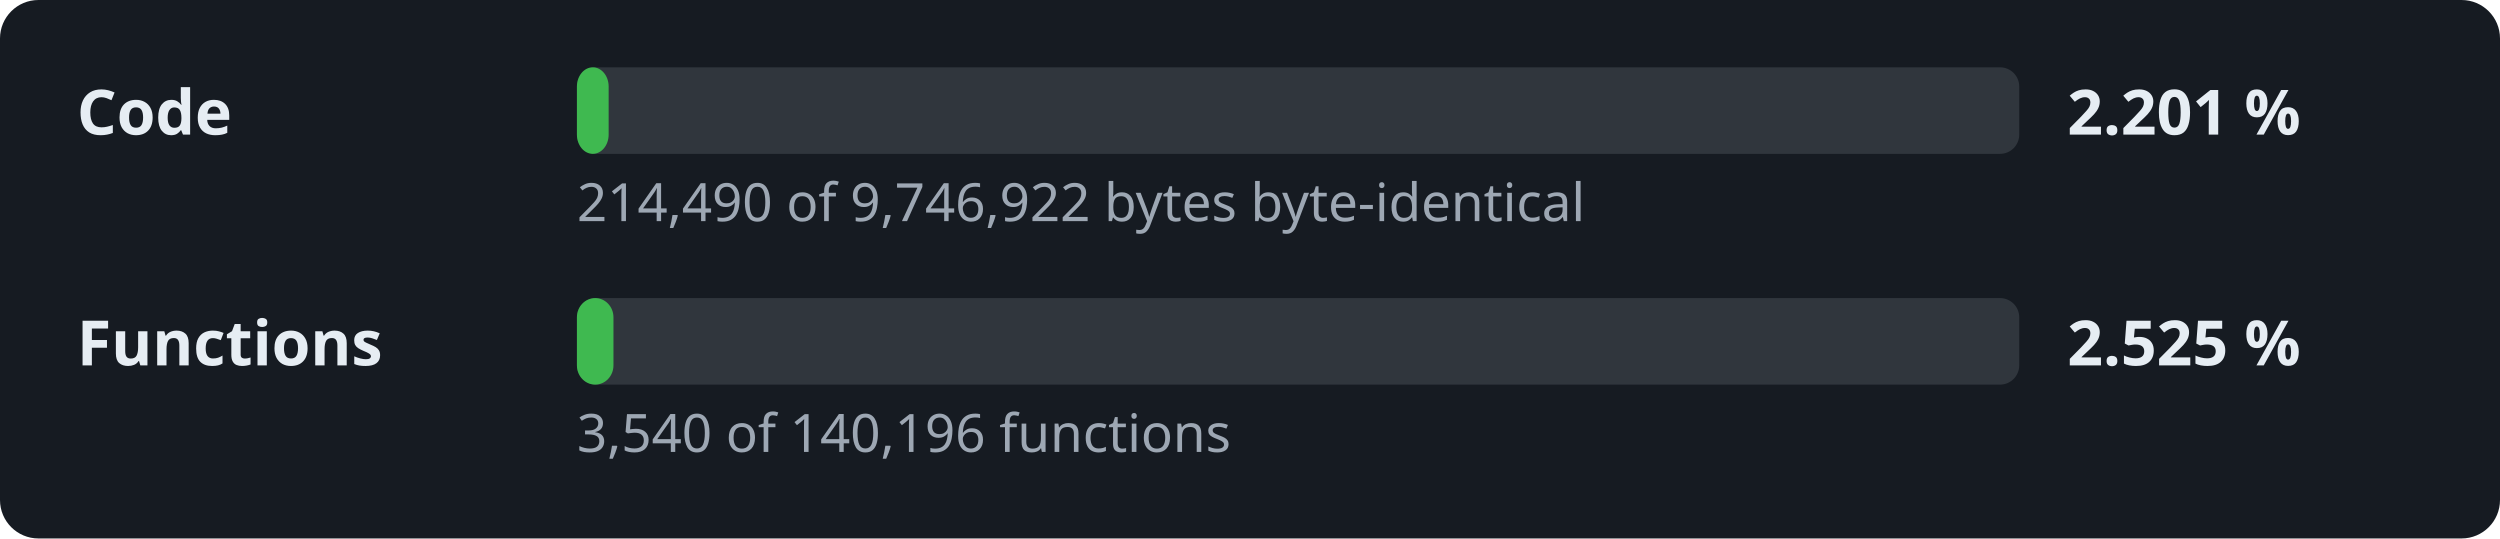
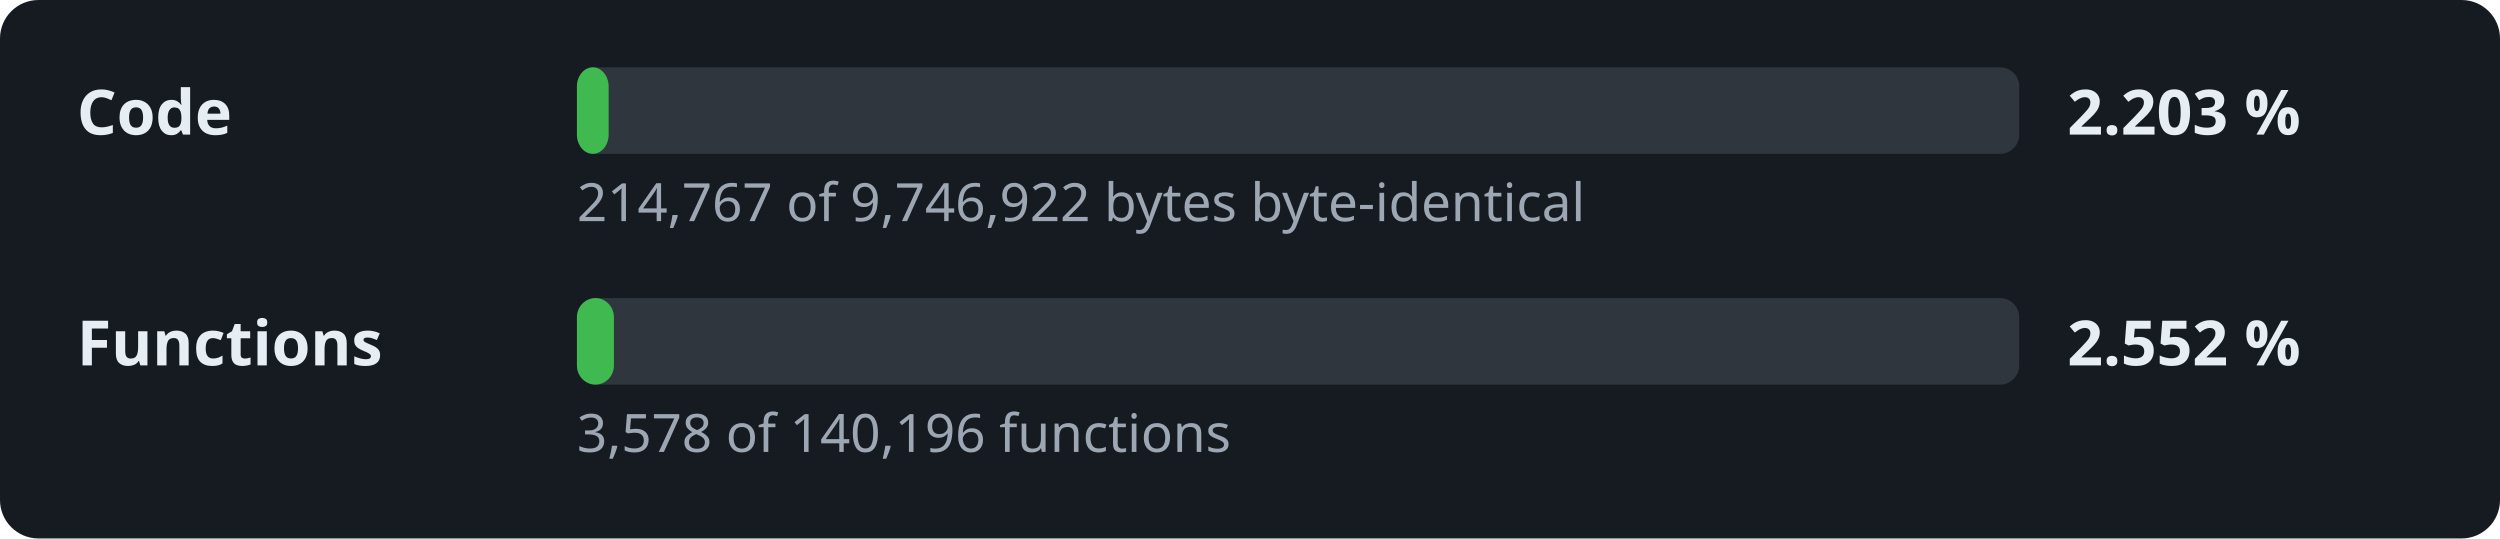
- <svg xmlns="http://www.w3.org/2000/svg" width="520" height="112" viewBox="0 0 520 112" role="img" aria-label="Decompilation progress: 2.201 % of the code">
+ <svg xmlns="http://www.w3.org/2000/svg" width="520" height="112" viewBox="0 0 520 112" role="img" aria-label="Decompilation progress: 2.203 % of the code">
  <style>.l,.v{font:600 13px sans-serif;fill:#e6edf3}.d{font:11px sans-serif;fill:#9da7b3}.t{fill:#30363d}.f{fill:#3fb950}</style>
  <rect width="520" height="112" rx="8" fill="#161b22" />
  <text x="16" y="28" class="l">Code</text>
  <rect x="120" y="14" width="300" height="18" rx="4" class="t" />
  <rect x="120" y="14" width="6.6" height="18" rx="4" class="f" />
-   <text x="430" y="28" class="v">2.201 %</text>
-   <text x="120" y="46" class="d">214,490 of 9,746,922 bytes byte-identical</text>
+   <text x="430" y="28" class="v">2.203 %</text>
+   <text x="120" y="46" class="d">214,767 of 9,746,922 bytes byte-identical</text>
  <text x="16" y="76" class="l">Functions</text>
  <rect x="120" y="62" width="300" height="18" rx="4" class="t" />
-   <rect x="120" y="62" width="7.6" height="18" rx="4" class="f" />
-   <text x="430" y="76" class="v">2.525 %</text>
-   <text x="120" y="94" class="d">3,540 of 140,196 functions</text>
+   <rect x="120" y="62" width="7.7" height="18" rx="4" class="f" />
+   <text x="430" y="76" class="v">2.552 %</text>
+   <text x="120" y="94" class="d">3,578 of 140,196 functions</text>
</svg>
